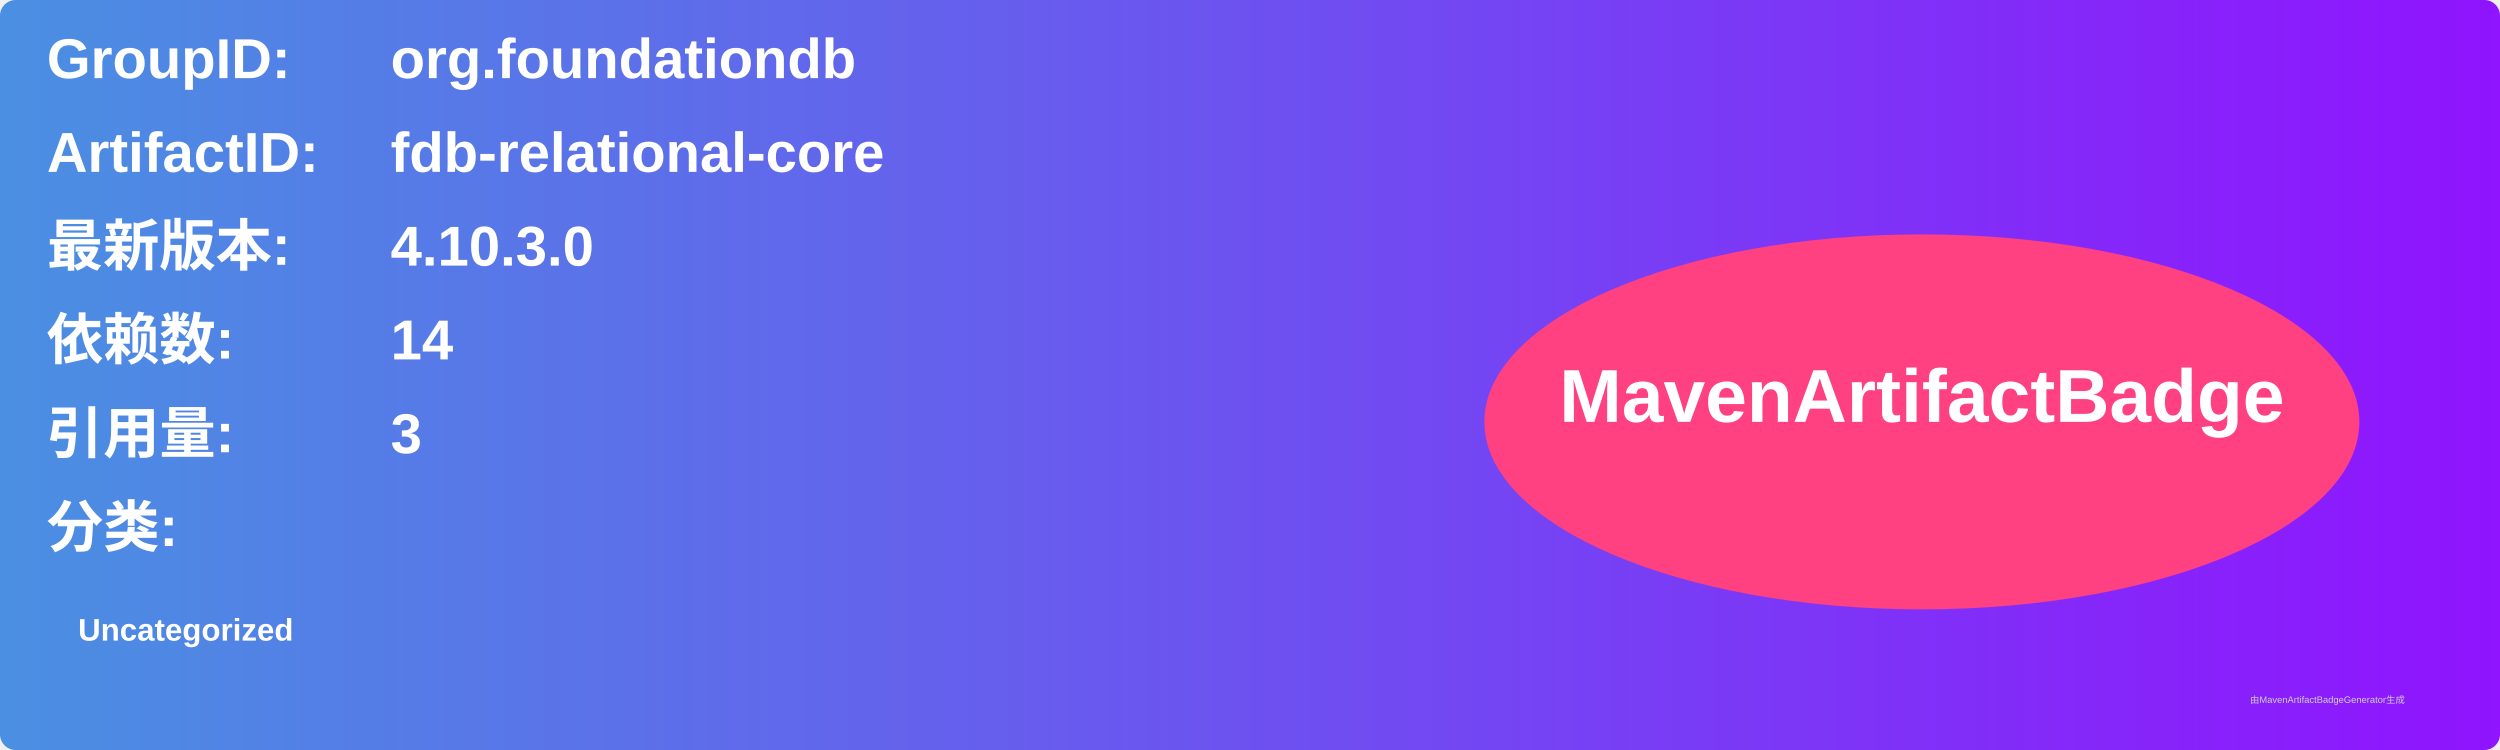
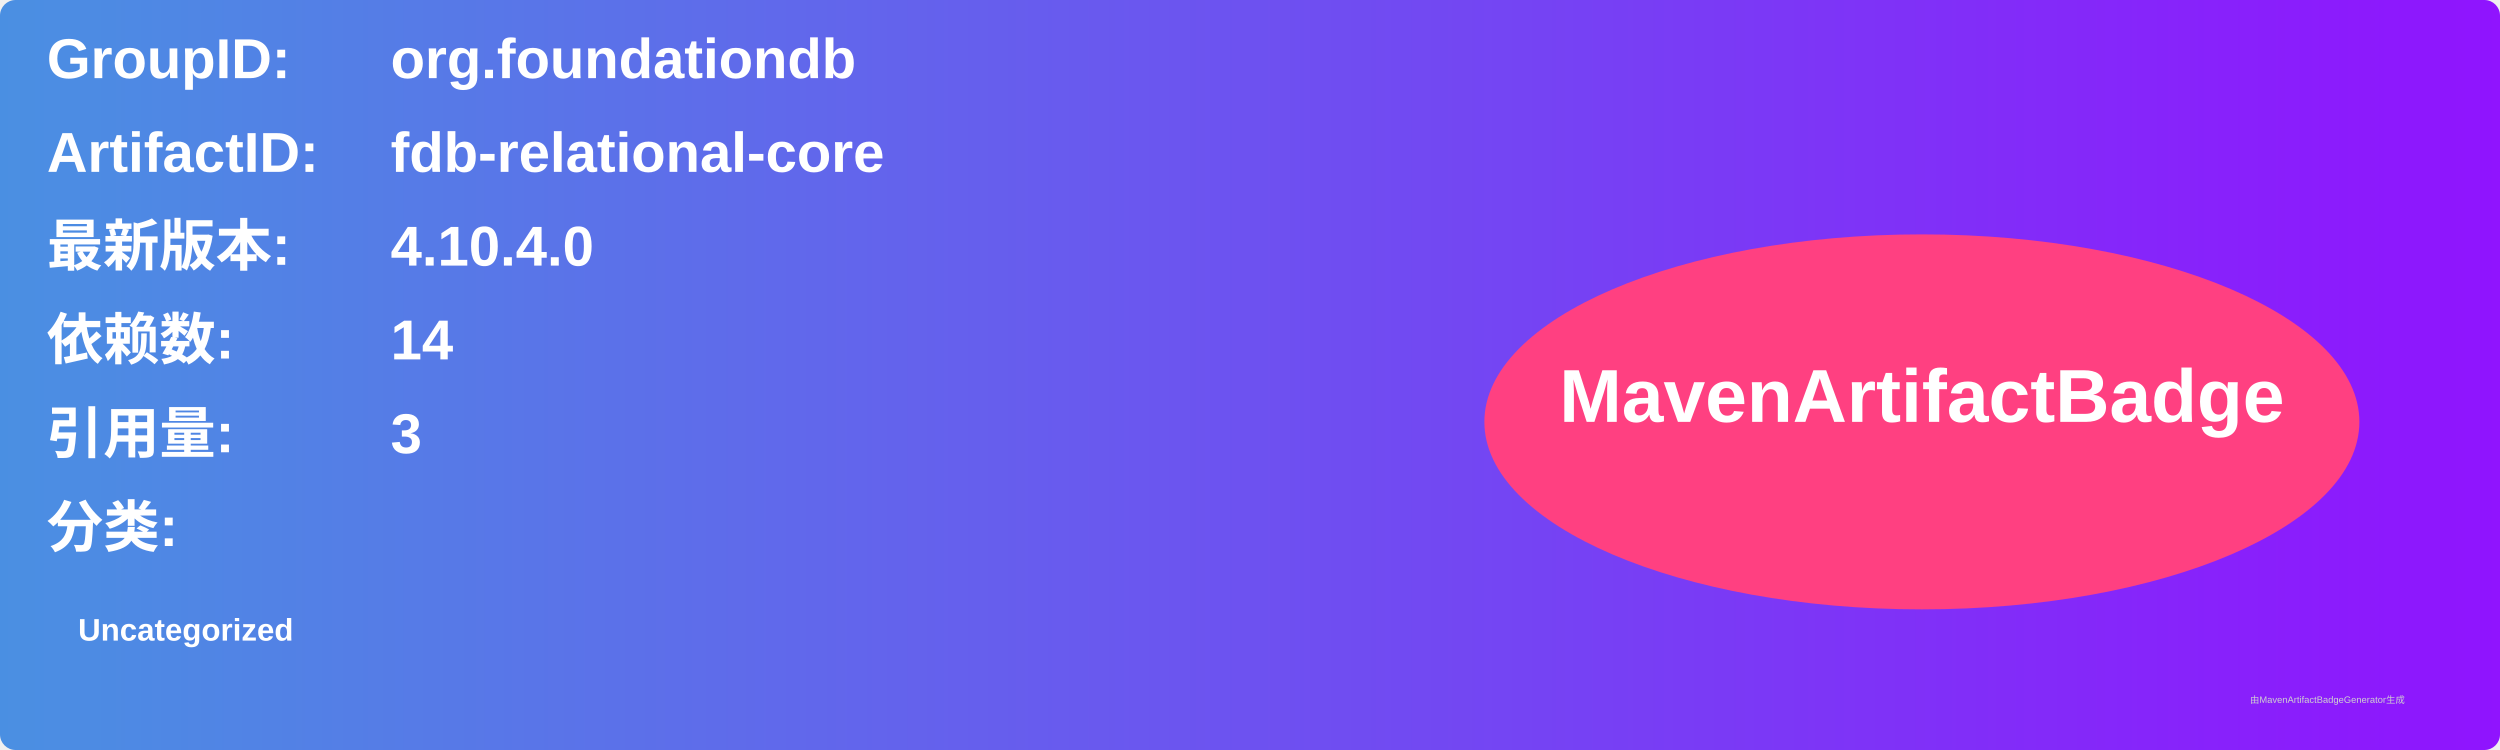
<svg xmlns="http://www.w3.org/2000/svg" width="800" height="240" viewBox="0 0 800 240">
  <linearGradient id="grad" x1="0%" y1="0%" x2="100%" y2="0%">
    <stop offset="0%" stop-color="#4a90e2" />
    <stop offset="100%" stop-color="#9013fe" />
  </linearGradient>
  <rect width="100%" height="100%" rx="5" ry="5" fill="url(#grad)" />
  <g transform="translate(15, 15)">
    <text x="0" y="10" font-family="Arial" font-size="18" fill="white" font-weight="bold" width="260">GroupID:</text>
    <text x="110" y="10" font-family="Arial" font-size="18" fill="white" font-weight="bold" width="460">org.foundationdb</text>
    <text x="0" y="40" font-family="Arial" font-size="18" fill="white" font-weight="bold" width="260">ArtifactID:</text>
    <text x="110" y="40" font-family="Arial" font-size="18" fill="white" font-weight="bold" width="460">fdb-relational-core</text>
    <text x="0" y="70" font-family="Arial" font-size="18" fill="white" font-weight="bold">最新版本:</text>
    <text x="110" y="70" font-family="Arial" font-size="18" fill="white" font-weight="bold">
-       <tspan font-weight="bold">4.10.3.0</tspan>
+       <tspan font-weight="bold">4.10.4.0</tspan>
    </text>
    <text x="0" y="100" font-family="Arial" font-size="18" fill="white" font-weight="bold">依赖数: </text>
    <text x="110" y="100" font-family="Arial" font-size="18" fill="white">
      <tspan font-weight="bold">14</tspan>
    </text>
    <text x="0" y="130" font-family="Arial" font-size="18" fill="white" font-weight="bold">引用量: </text>
    <text x="110" y="130" font-family="Arial" font-size="18" fill="white">
      <tspan font-weight="bold">3</tspan>
    </text>
    <text x="0" y="160" font-family="Arial" font-size="18" fill="white" font-weight="bold">分类:</text>
    <text x="10" y="190" font-family="Arial" font-size="10" fill="white">
      <tspan font-weight="bold">Uncategorized</tspan>
    </text>
    <ellipse cx="600" cy="120" rx="140" ry="60" fill="#ff4081" />
    <text x="600" y="120" text-anchor="middle" font-family="Arial" font-size="24" fill="white" font-weight="bold">MavenArtifactBadge</text>
  </g>
  <text x="720" y="225" font-family="Arial" font-size="3" fill="#d0d0d0">由MavenArtifactBadgeGenerator生成</text>
</svg>
